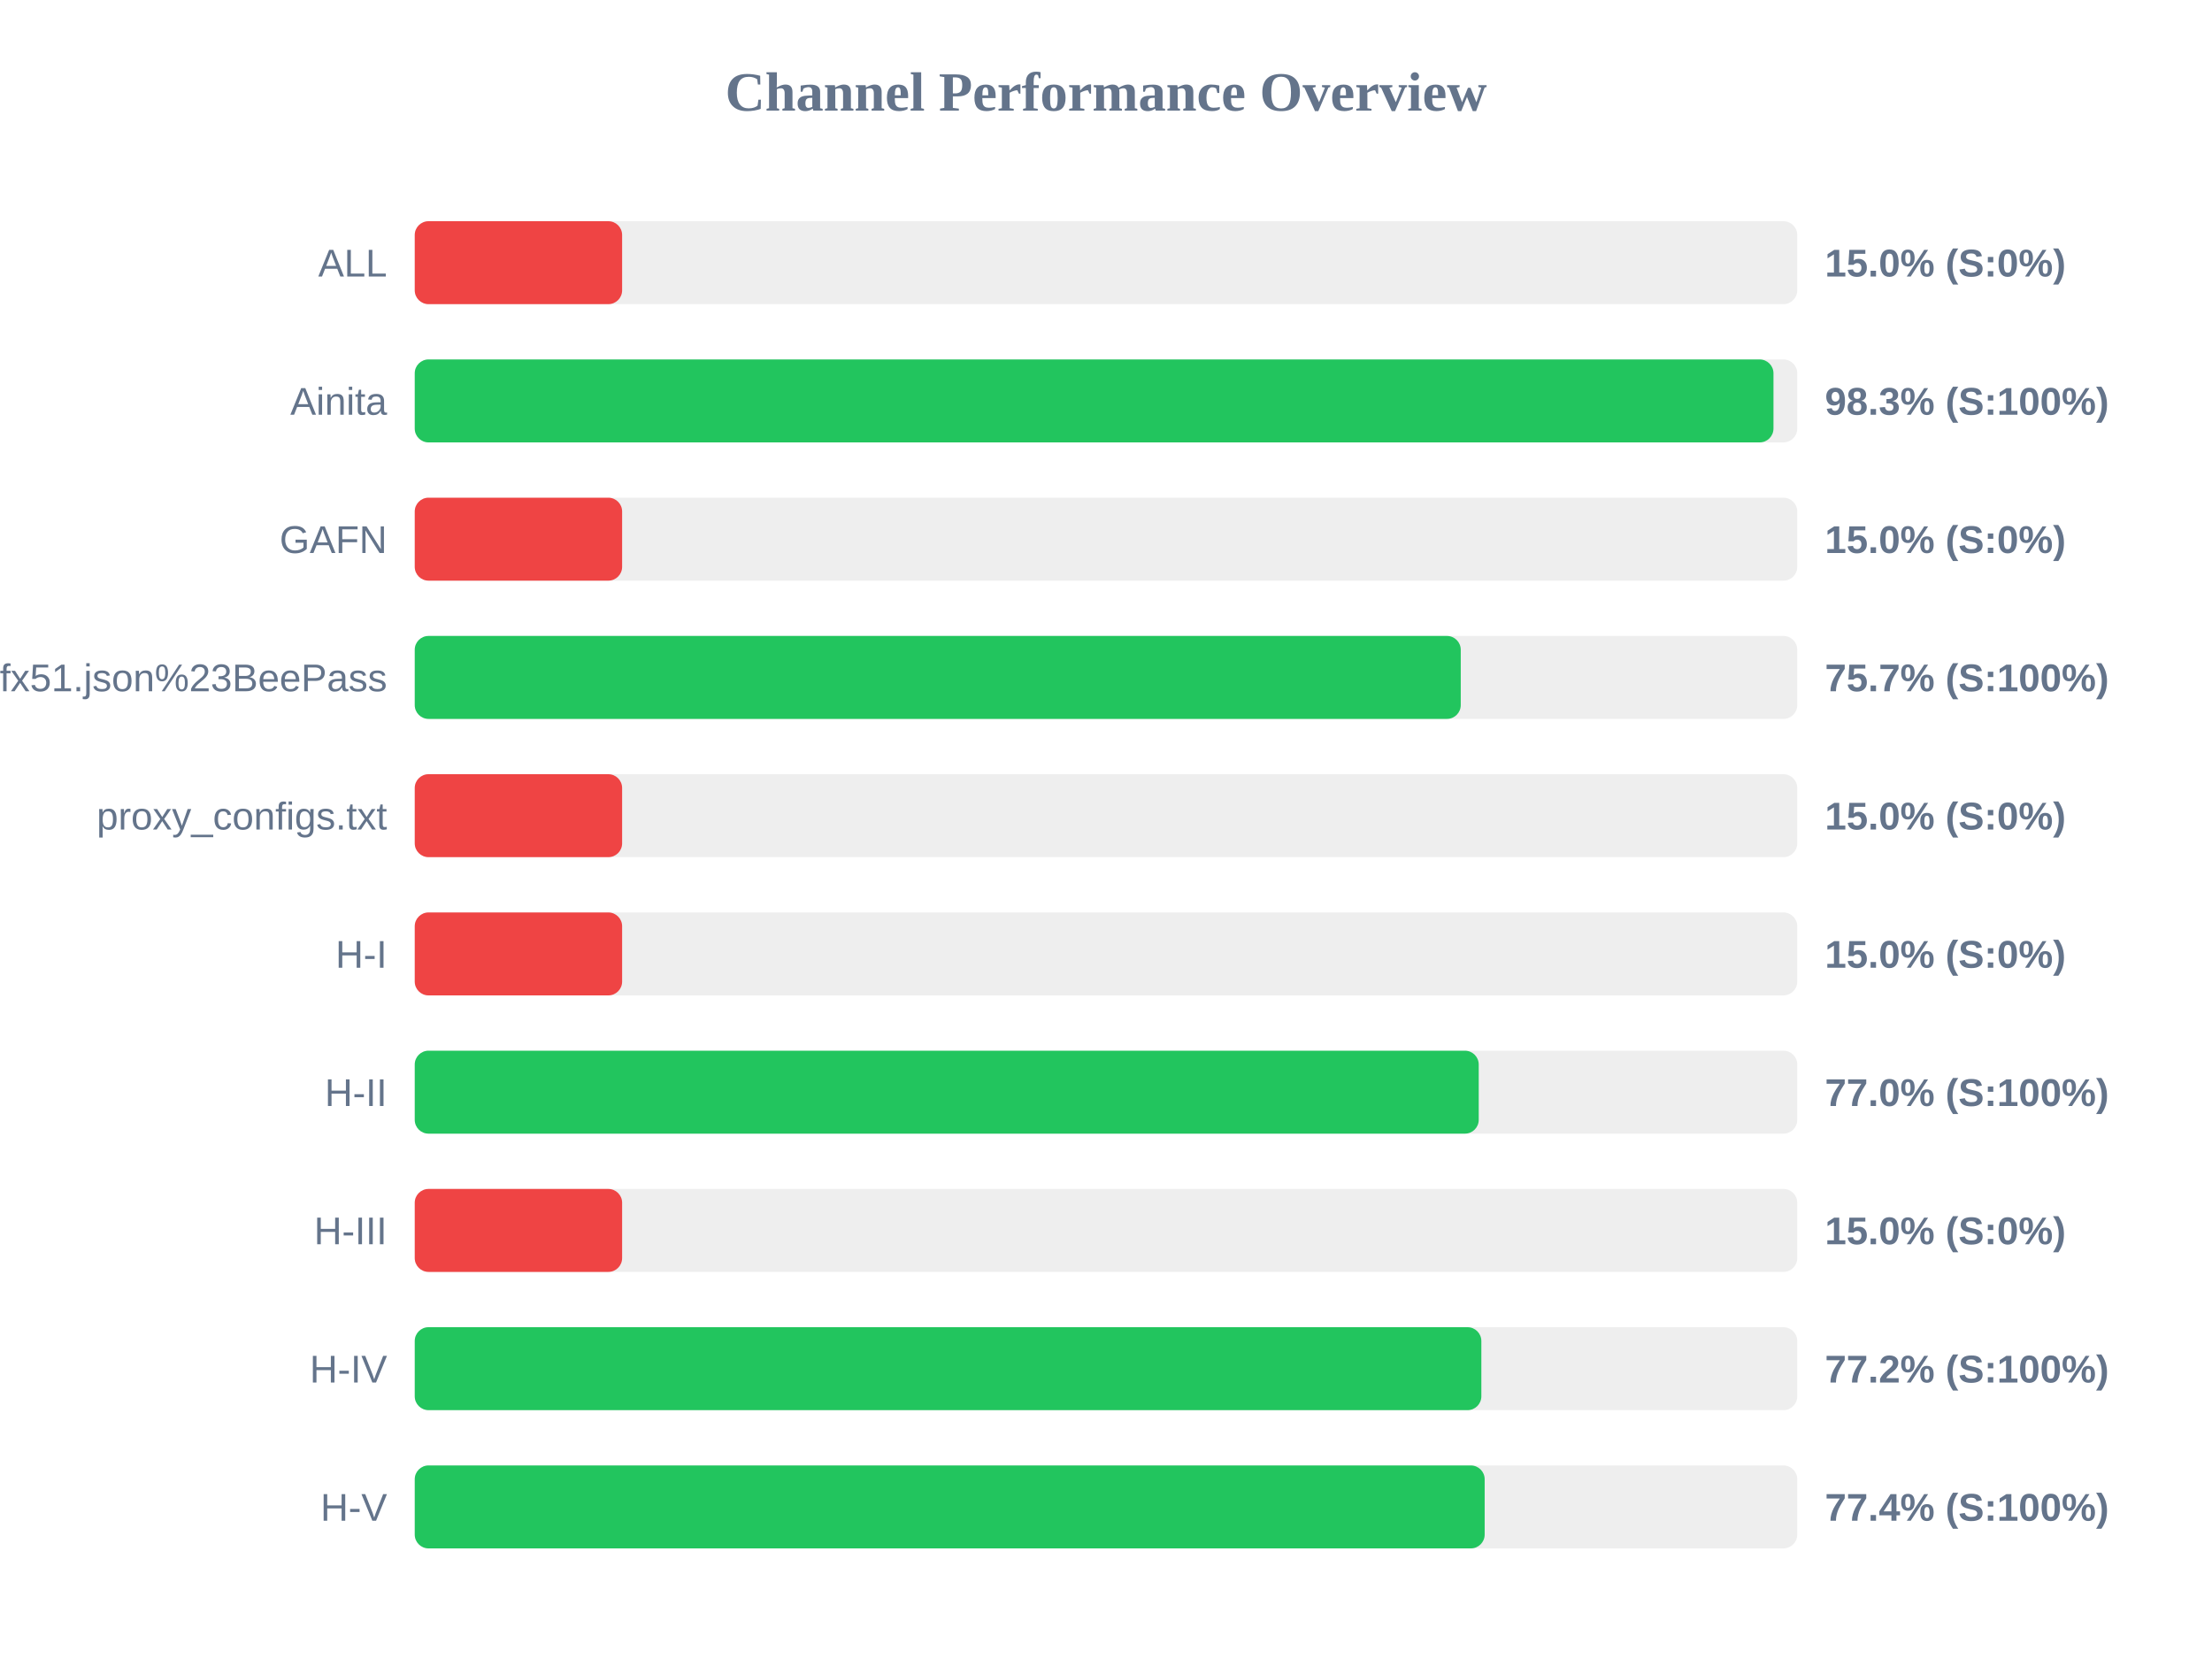
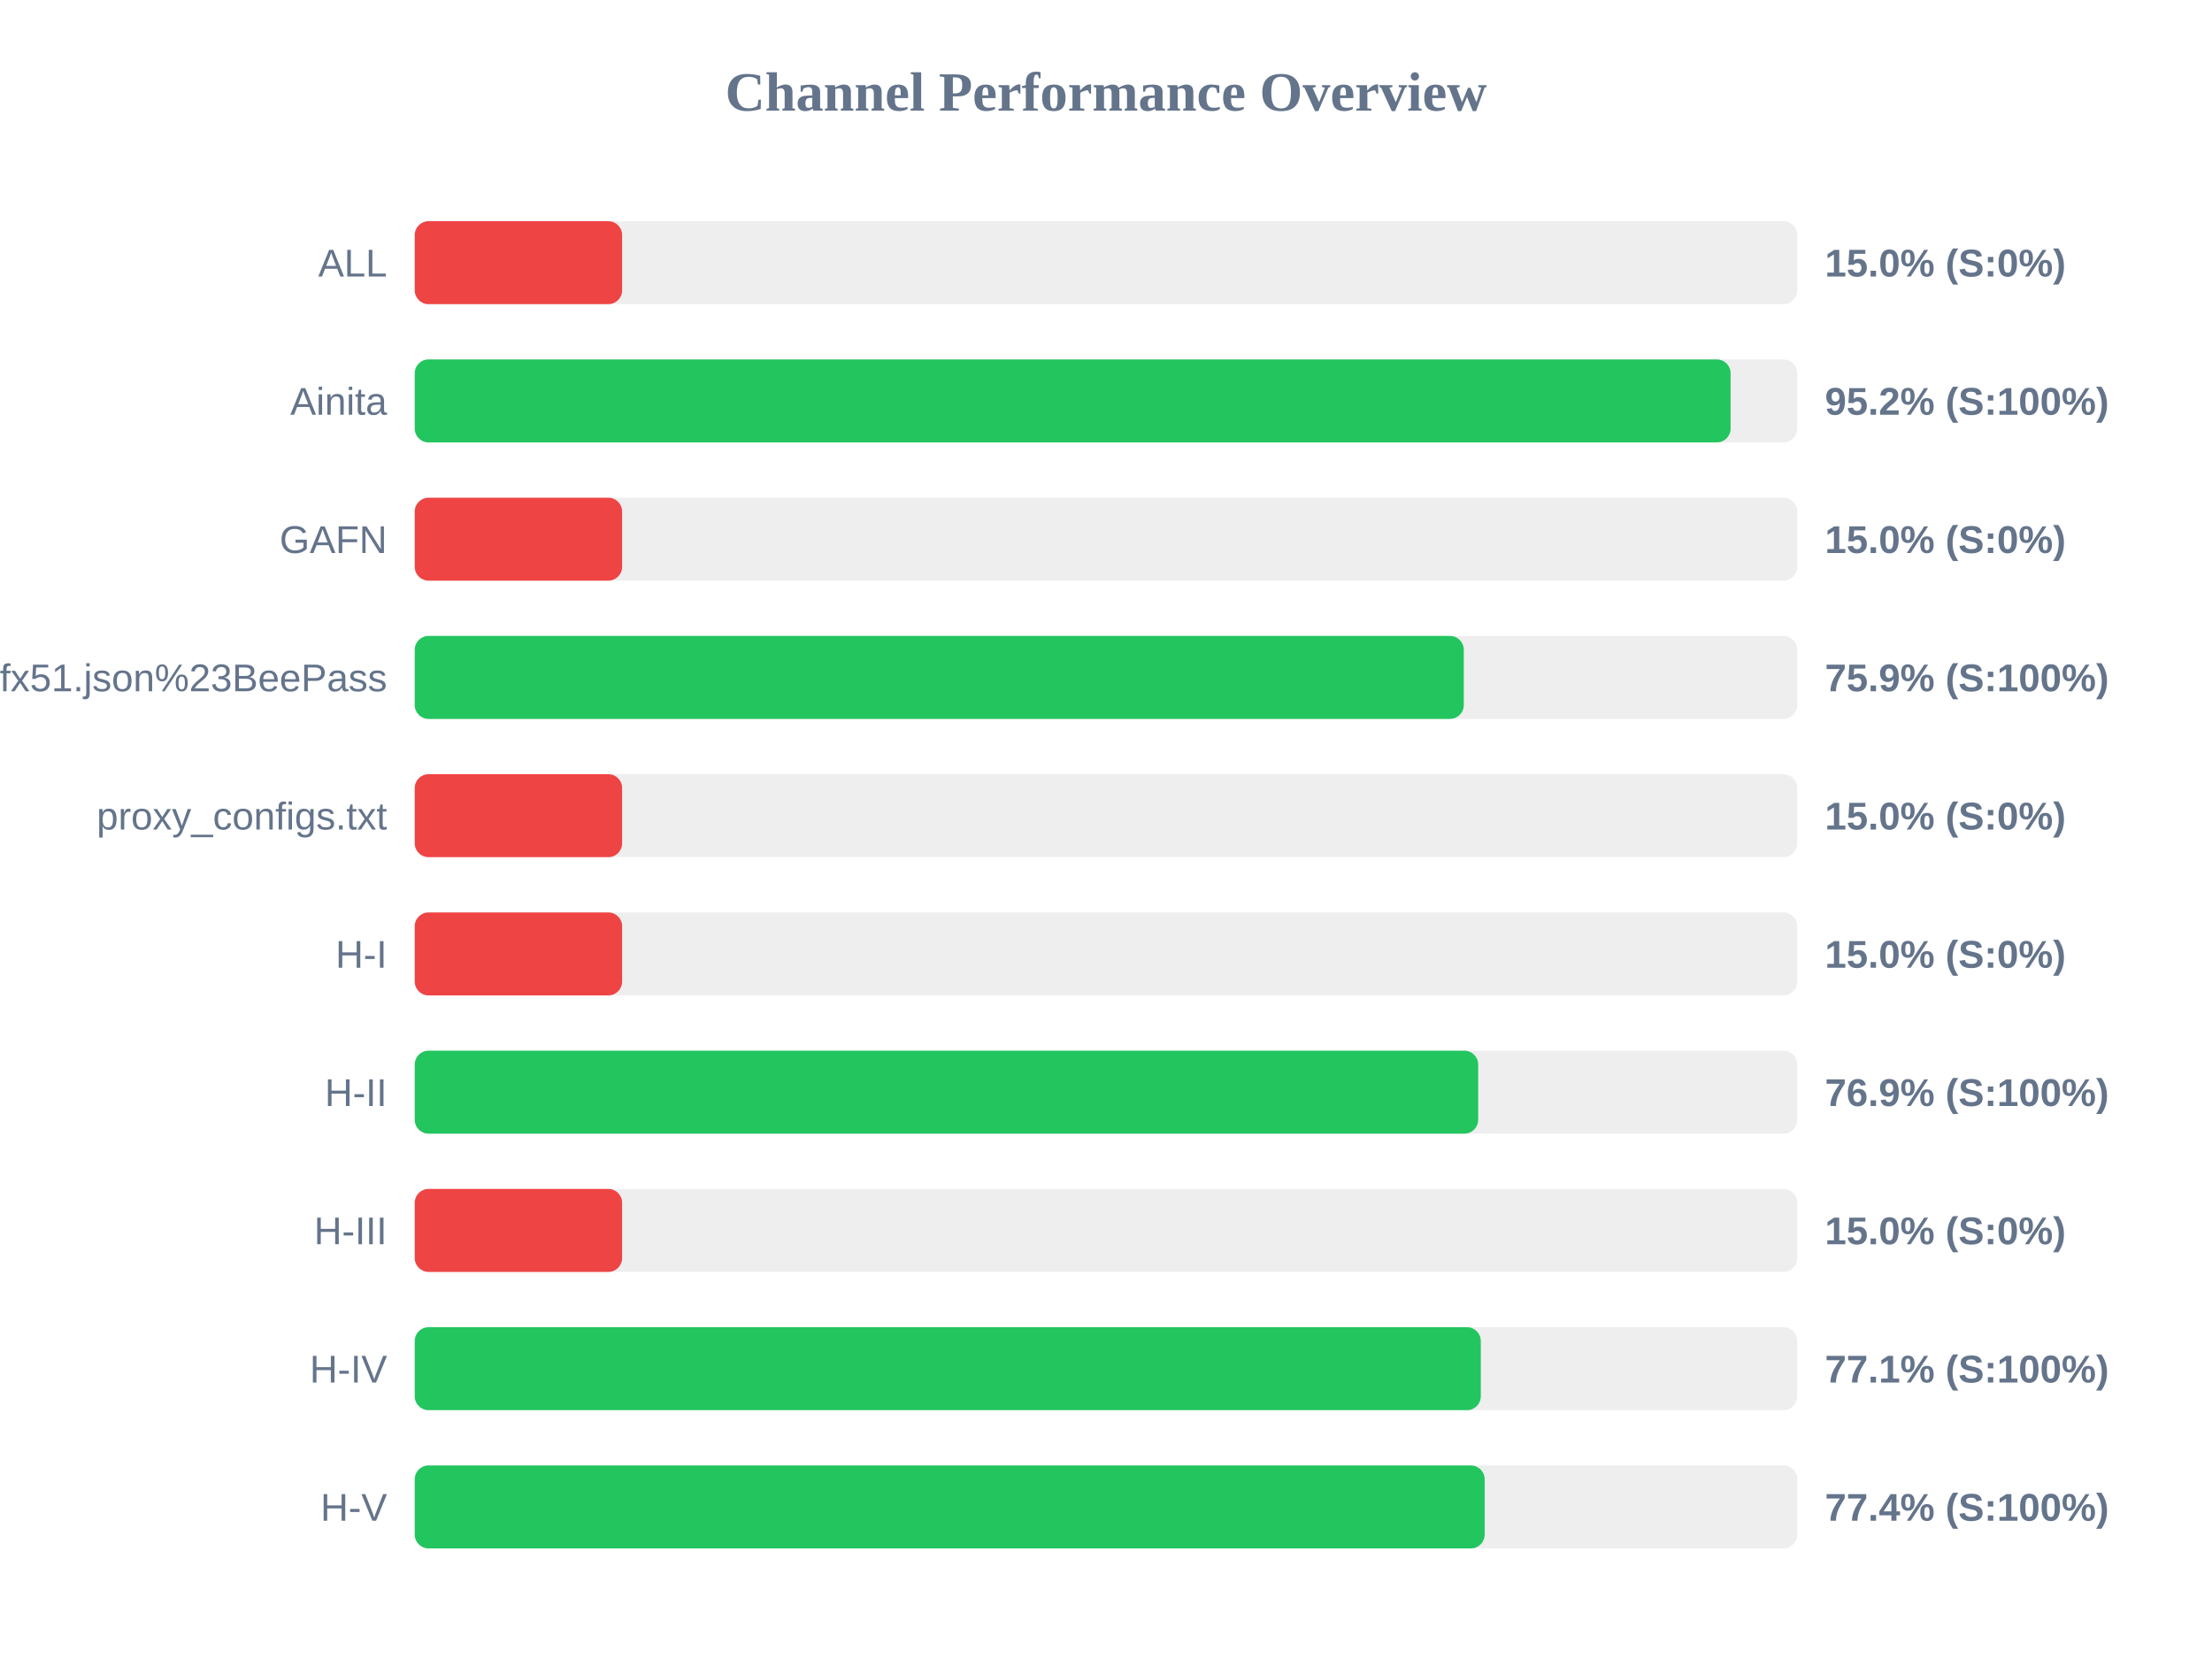
<svg xmlns="http://www.w3.org/2000/svg" width="800" height="600" version="1.1">
  <style>
        .row { font: 14px Arial; fill: #64748b; }
        .score { font: bold 14px Arial; fill: #64748b; }
    </style>
  <text x="400" y="40" text-anchor="middle" font-size="20px" font-weight="bold" fill="#64748b">Channel Performance Overview</text>
  <rect x="150" y="80" width="500" height="30" fill="#eee" rx="5" />
  <rect x="150" y="80" width="75.0" height="30" fill="#ef4444" rx="5" />
  <text x="140" y="100" text-anchor="end" class="row">ALL</text>
  <text x="660" y="100" text-anchor="start" class="score">15.0% (S:0%)</text>
  <rect x="150" y="130" width="500" height="30" fill="#eee" rx="5" />
-   <rect x="150" y="130" width="491.4" height="30" fill="#22c55e" rx="5" />
+   <rect x="150" y="130" width="475.9" height="30" fill="#22c55e" rx="5" />
  <text x="140" y="150" text-anchor="end" class="row">Ainita</text>
-   <text x="660" y="150" text-anchor="start" class="score">98.3% (S:100%)</text>
+   <text x="660" y="150" text-anchor="start" class="score">95.2% (S:100%)</text>
  <rect x="150" y="180" width="500" height="30" fill="#eee" rx="5" />
  <rect x="150" y="180" width="75.0" height="30" fill="#ef4444" rx="5" />
  <text x="140" y="200" text-anchor="end" class="row">GAFN</text>
  <text x="660" y="200" text-anchor="start" class="score">15.0% (S:0%)</text>
  <rect x="150" y="230" width="500" height="30" fill="#eee" rx="5" />
-   <rect x="150" y="230" width="378.3" height="30" fill="#22c55e" rx="5" />
+   <rect x="150" y="230" width="379.4" height="30" fill="#22c55e" rx="5" />
  <text x="140" y="250" text-anchor="end" class="row">sub?s=ssconf%3A%2F%2Fs3.amazonaws.com%2Fbeedynconprd%2Fzf38bv6oxi1nv3wfkpmxyfl8yj5fargza3foantoalu16vznl0ckxx7bgf1ufx51.json%23BeePass</text>
-   <text x="660" y="250" text-anchor="start" class="score">75.7% (S:100%)</text>
+   <text x="660" y="250" text-anchor="start" class="score">75.9% (S:100%)</text>
  <rect x="150" y="280" width="500" height="30" fill="#eee" rx="5" />
  <rect x="150" y="280" width="75.0" height="30" fill="#ef4444" rx="5" />
  <text x="140" y="300" text-anchor="end" class="row">proxy_configs.txt</text>
  <text x="660" y="300" text-anchor="start" class="score">15.0% (S:0%)</text>
  <rect x="150" y="330" width="500" height="30" fill="#eee" rx="5" />
  <rect x="150" y="330" width="75.0" height="30" fill="#ef4444" rx="5" />
  <text x="140" y="350" text-anchor="end" class="row">H-I</text>
  <text x="660" y="350" text-anchor="start" class="score">15.0% (S:0%)</text>
  <rect x="150" y="380" width="500" height="30" fill="#eee" rx="5" />
-   <rect x="150" y="380" width="384.8" height="30" fill="#22c55e" rx="5" />
+   <rect x="150" y="380" width="384.6" height="30" fill="#22c55e" rx="5" />
  <text x="140" y="400" text-anchor="end" class="row">H-II</text>
-   <text x="660" y="400" text-anchor="start" class="score">77.0% (S:100%)</text>
+   <text x="660" y="400" text-anchor="start" class="score">76.9% (S:100%)</text>
  <rect x="150" y="430" width="500" height="30" fill="#eee" rx="5" />
  <rect x="150" y="430" width="75.0" height="30" fill="#ef4444" rx="5" />
  <text x="140" y="450" text-anchor="end" class="row">H-III</text>
  <text x="660" y="450" text-anchor="start" class="score">15.0% (S:0%)</text>
  <rect x="150" y="480" width="500" height="30" fill="#eee" rx="5" />
-   <rect x="150" y="480" width="385.75" height="30" fill="#22c55e" rx="5" />
+   <rect x="150" y="480" width="385.55" height="30" fill="#22c55e" rx="5" />
  <text x="140" y="500" text-anchor="end" class="row">H-IV</text>
-   <text x="660" y="500" text-anchor="start" class="score">77.2% (S:100%)</text>
+   <text x="660" y="500" text-anchor="start" class="score">77.1% (S:100%)</text>
  <rect x="150" y="530" width="500" height="30" fill="#eee" rx="5" />
  <rect x="150" y="530" width="386.95" height="30" fill="#22c55e" rx="5" />
  <text x="140" y="550" text-anchor="end" class="row">H-V</text>
  <text x="660" y="550" text-anchor="start" class="score">77.4% (S:100%)</text>
</svg>
